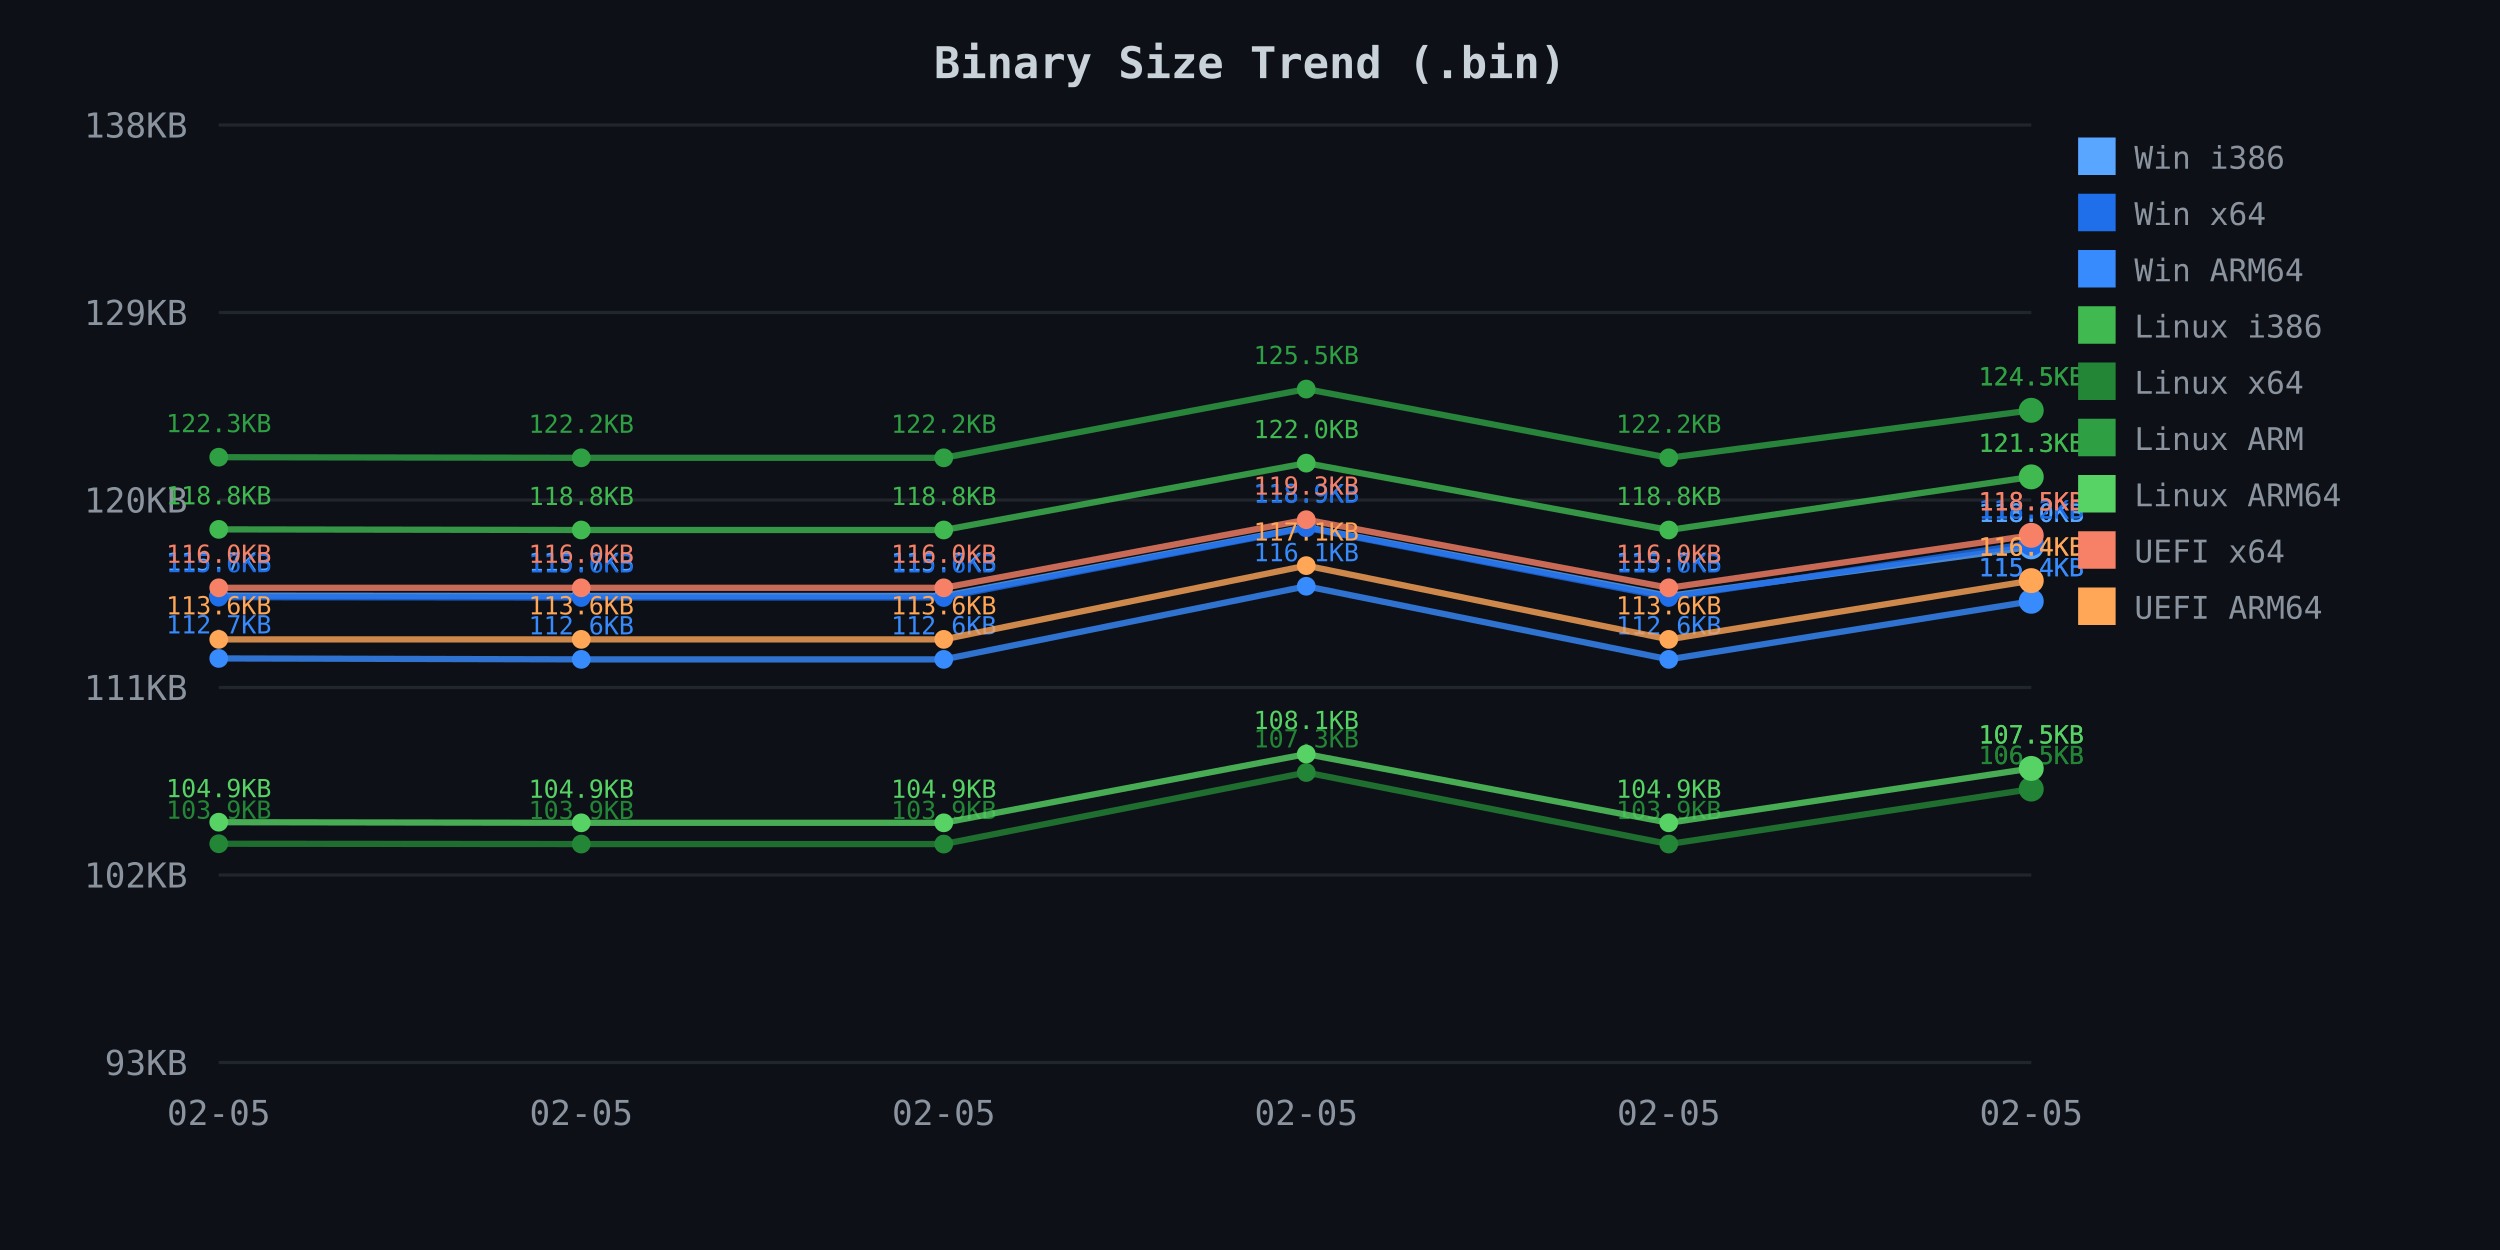
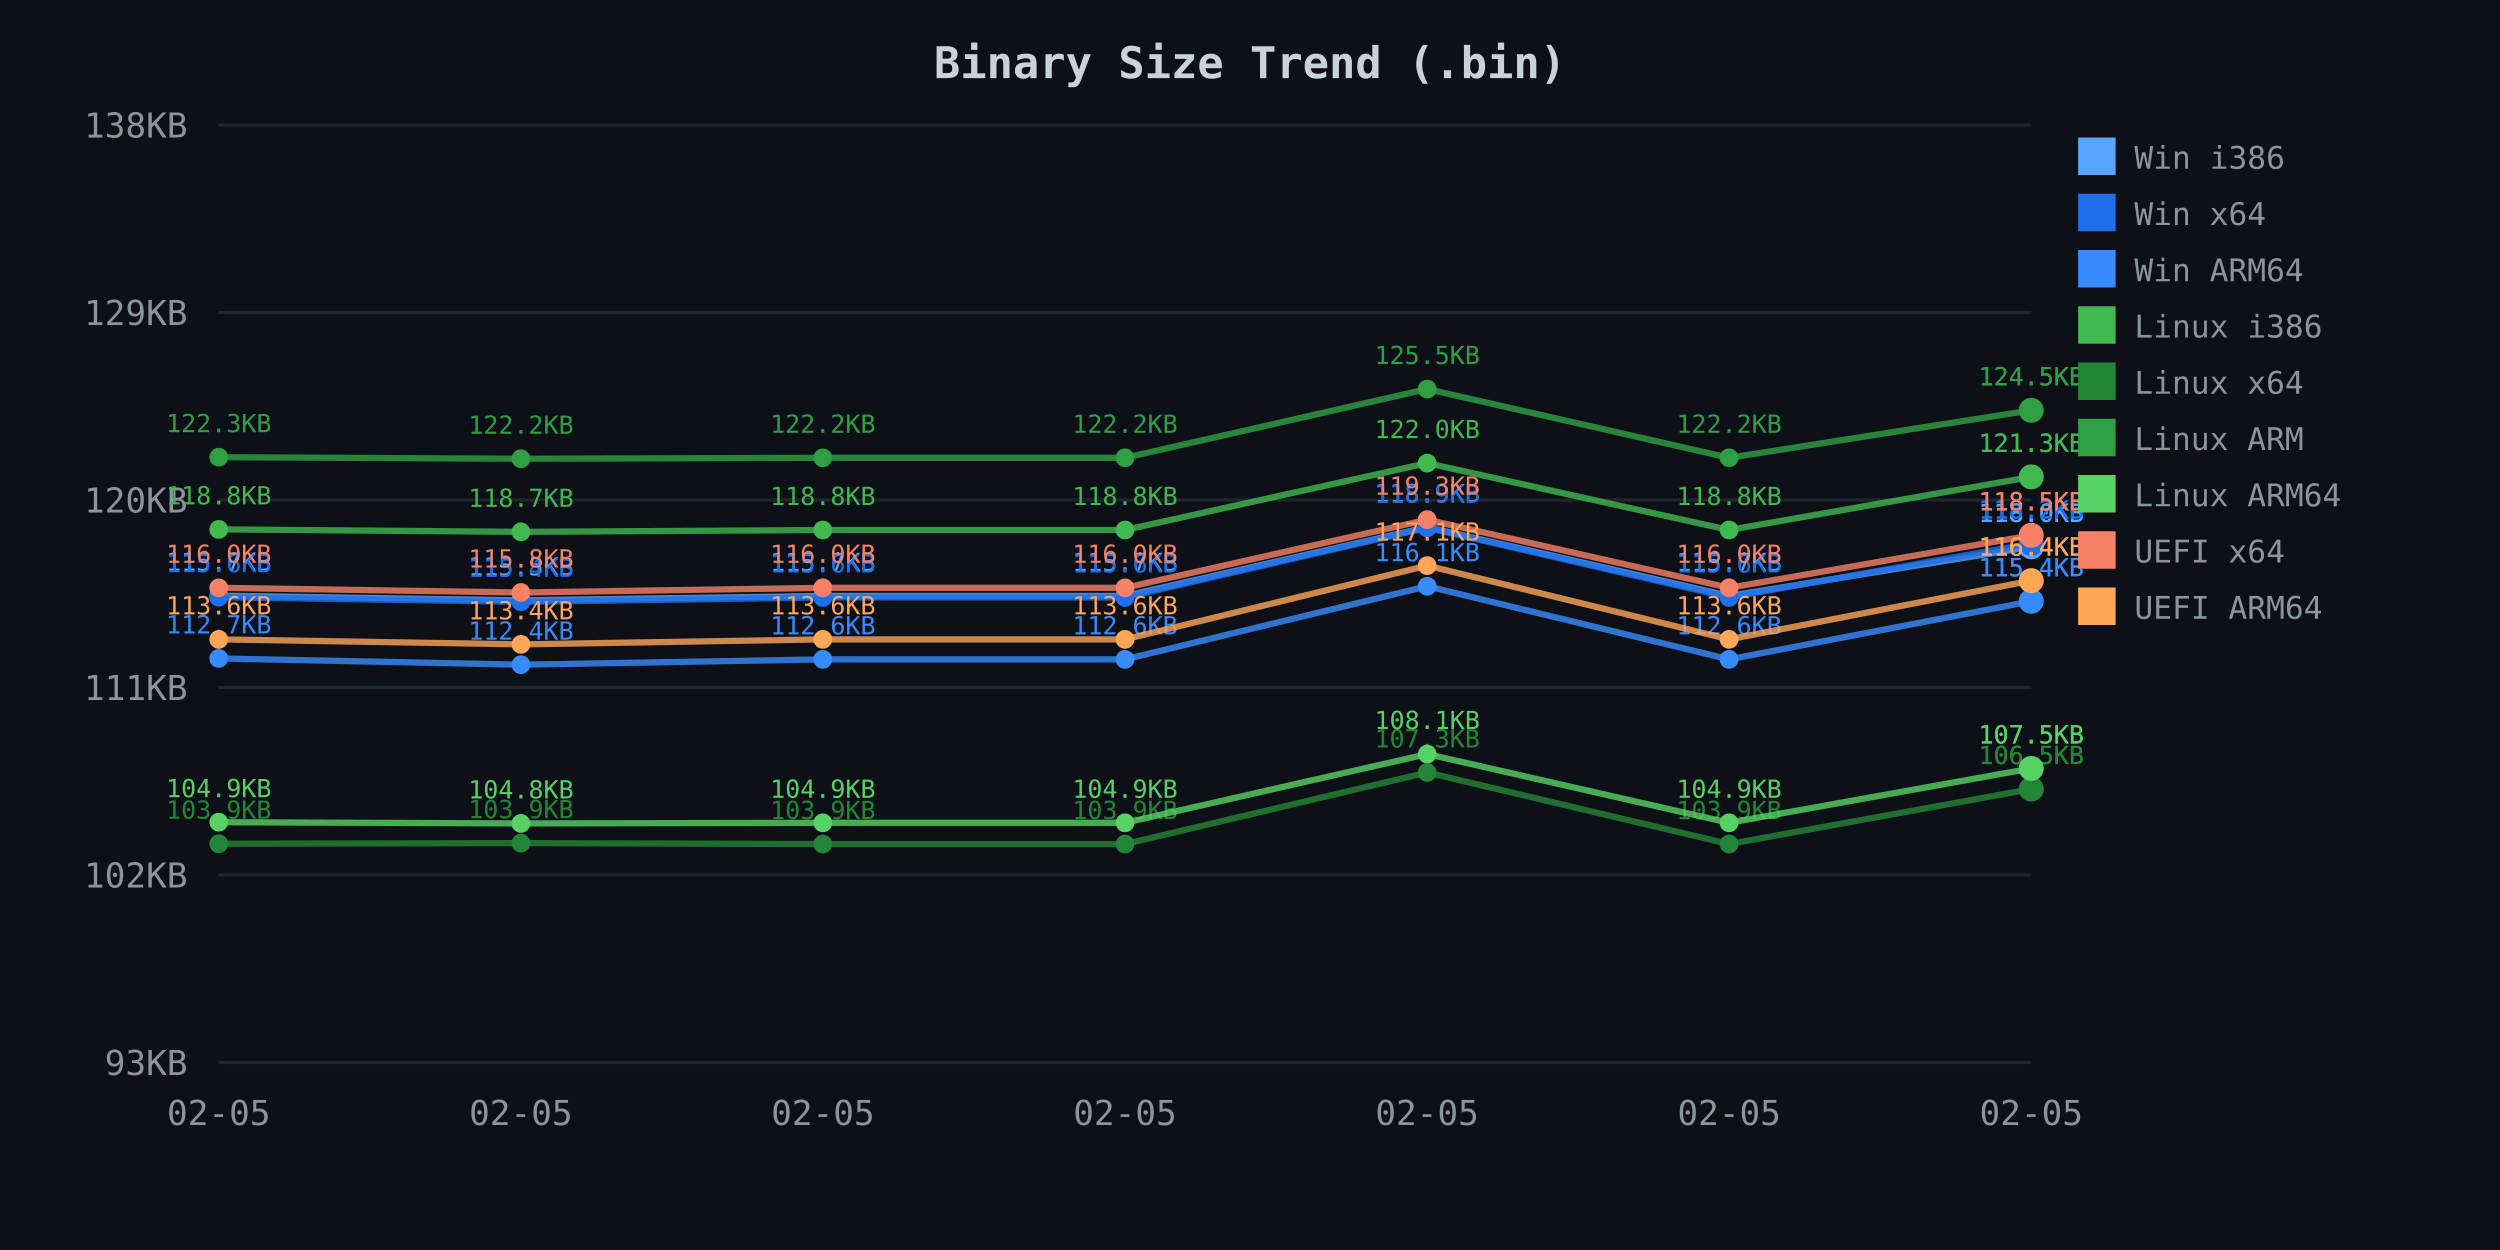
<svg xmlns="http://www.w3.org/2000/svg" width="800" height="400">
  <defs>
    <style>
.axis-text { fill: #8b949e; font-family: monospace; font-size: 11px; }
.title { fill: #c9d1d9; font-family: monospace; font-size: 14px; font-weight: bold; }
.legend { fill: #8b949e; font-family: monospace; font-size: 10px; }
.grid { stroke: #21262d; stroke-width: 1; }
</style>
  </defs>
  <rect width="800" height="400" fill="#0d1117" />
  <text x="400.0" y="25" class="title" text-anchor="middle">Binary Size Trend (.bin)</text>
  <line x1="70" y1="40.0" x2="650" y2="40.0" class="grid" />
  <text x="60" y="44.0" class="axis-text" text-anchor="end">138KB</text>
  <line x1="70" y1="100.0" x2="650" y2="100.0" class="grid" />
  <text x="60" y="104.0" class="axis-text" text-anchor="end">129KB</text>
  <line x1="70" y1="160.0" x2="650" y2="160.0" class="grid" />
  <text x="60" y="164.0" class="axis-text" text-anchor="end">120KB</text>
  <line x1="70" y1="220.0" x2="650" y2="220.0" class="grid" />
  <text x="60" y="224.0" class="axis-text" text-anchor="end">111KB</text>
  <line x1="70" y1="280.0" x2="650" y2="280.0" class="grid" />
  <text x="60" y="284.0" class="axis-text" text-anchor="end">102KB</text>
  <line x1="70" y1="340.0" x2="650" y2="340.0" class="grid" />
  <text x="60" y="344.0" class="axis-text" text-anchor="end">93KB</text>
  <text x="70.0" y="360" class="axis-text" text-anchor="middle">02-05</text>
-   <text x="186.0" y="360" class="axis-text" text-anchor="middle">02-05</text>
-   <text x="302.0" y="360" class="axis-text" text-anchor="middle">02-05</text>
-   <text x="418.0" y="360" class="axis-text" text-anchor="middle">02-05</text>
-   <text x="534.0" y="360" class="axis-text" text-anchor="middle">02-05</text>
+   <text x="166.667" y="360" class="axis-text" text-anchor="middle">02-05</text>
+   <text x="263.333" y="360" class="axis-text" text-anchor="middle">02-05</text>
+   <text x="360.0" y="360" class="axis-text" text-anchor="middle">02-05</text>
+   <text x="456.667" y="360" class="axis-text" text-anchor="middle">02-05</text>
+   <text x="553.333" y="360" class="axis-text" text-anchor="middle">02-05</text>
  <text x="650.0" y="360" class="axis-text" text-anchor="middle">02-05</text>
-   <path d="M 70.0 190.6 L 186.0 190.7 L 302.0 190.7 L 418.0 168.7 L 534.0 190.7 L 650.0 175.0" fill="none" stroke="#58a6ff" stroke-width="2" opacity="0.8" />
+   <path d="M 70.0 190.6 L 166.7 192.1 L 263.3 190.7 L 360.0 190.7 L 456.7 168.7 L 553.3 190.7 L 650.0 175.0" fill="none" stroke="#58a6ff" stroke-width="2" opacity="0.8" />
  <circle cx="70.0" cy="190.6" r="3" fill="#58a6ff" />
  <text x="70.0" y="182.6" fill="#58a6ff" font-family="monospace" font-size="8px" text-anchor="middle">115.7KB</text>
-   <circle cx="186.0" cy="190.7" r="3" fill="#58a6ff" />
-   <text x="186.0" y="182.7" fill="#58a6ff" font-family="monospace" font-size="8px" text-anchor="middle">115.7KB</text>
-   <circle cx="302.0" cy="190.7" r="3" fill="#58a6ff" />
-   <text x="302.0" y="182.7" fill="#58a6ff" font-family="monospace" font-size="8px" text-anchor="middle">115.7KB</text>
-   <circle cx="418.0" cy="168.7" r="3" fill="#58a6ff" />
-   <text x="418.0" y="160.7" fill="#58a6ff" font-family="monospace" font-size="8px" text-anchor="middle">118.9KB</text>
-   <circle cx="534.0" cy="190.7" r="3" fill="#58a6ff" />
-   <text x="534.0" y="182.7" fill="#58a6ff" font-family="monospace" font-size="8px" text-anchor="middle">115.7KB</text>
+   <circle cx="166.7" cy="192.1" r="3" fill="#58a6ff" />
+   <text x="166.7" y="184.1" fill="#58a6ff" font-family="monospace" font-size="8px" text-anchor="middle">115.5KB</text>
+   <circle cx="263.3" cy="190.7" r="3" fill="#58a6ff" />
+   <text x="263.3" y="182.7" fill="#58a6ff" font-family="monospace" font-size="8px" text-anchor="middle">115.7KB</text>
+   <circle cx="360.0" cy="190.7" r="3" fill="#58a6ff" />
+   <text x="360.0" y="182.7" fill="#58a6ff" font-family="monospace" font-size="8px" text-anchor="middle">115.7KB</text>
+   <circle cx="456.7" cy="168.7" r="3" fill="#58a6ff" />
+   <text x="456.7" y="160.7" fill="#58a6ff" font-family="monospace" font-size="8px" text-anchor="middle">118.9KB</text>
+   <circle cx="553.3" cy="190.7" r="3" fill="#58a6ff" />
+   <text x="553.3" y="182.7" fill="#58a6ff" font-family="monospace" font-size="8px" text-anchor="middle">115.7KB</text>
  <circle cx="650.0" cy="175.0" r="3" fill="#58a6ff" />
  <text x="650.0" y="167.0" fill="#58a6ff" font-family="monospace" font-size="8px" text-anchor="middle">118.0KB</text>
  <circle cx="650.0" cy="175.0" r="4" fill="#58a6ff" />
  <text x="650.0" y="167.0" fill="#58a6ff" font-family="monospace" font-size="8px" text-anchor="middle">118.0KB</text>
-   <path d="M 70.0 191.1 L 186.0 191.2 L 302.0 191.2 L 418.0 168.9 L 534.0 191.2 L 650.0 173.9" fill="none" stroke="#1f6feb" stroke-width="2" opacity="0.8" />
+   <path d="M 70.0 191.1 L 166.7 192.6 L 263.3 191.2 L 360.0 191.2 L 456.7 168.9 L 553.3 191.2 L 650.0 173.9" fill="none" stroke="#1f6feb" stroke-width="2" opacity="0.8" />
  <circle cx="70.0" cy="191.1" r="3" fill="#1f6feb" />
  <text x="70.0" y="183.1" fill="#1f6feb" font-family="monospace" font-size="8px" text-anchor="middle">115.6KB</text>
-   <circle cx="186.0" cy="191.2" r="3" fill="#1f6feb" />
-   <text x="186.0" y="183.2" fill="#1f6feb" font-family="monospace" font-size="8px" text-anchor="middle">115.6KB</text>
-   <circle cx="302.0" cy="191.2" r="3" fill="#1f6feb" />
-   <text x="302.0" y="183.2" fill="#1f6feb" font-family="monospace" font-size="8px" text-anchor="middle">115.6KB</text>
-   <circle cx="418.0" cy="168.9" r="3" fill="#1f6feb" />
-   <text x="418.0" y="160.9" fill="#1f6feb" font-family="monospace" font-size="8px" text-anchor="middle">118.9KB</text>
-   <circle cx="534.0" cy="191.2" r="3" fill="#1f6feb" />
-   <text x="534.0" y="183.2" fill="#1f6feb" font-family="monospace" font-size="8px" text-anchor="middle">115.6KB</text>
+   <circle cx="166.7" cy="192.6" r="3" fill="#1f6feb" />
+   <text x="166.7" y="184.6" fill="#1f6feb" font-family="monospace" font-size="8px" text-anchor="middle">115.4KB</text>
+   <circle cx="263.3" cy="191.2" r="3" fill="#1f6feb" />
+   <text x="263.3" y="183.2" fill="#1f6feb" font-family="monospace" font-size="8px" text-anchor="middle">115.6KB</text>
+   <circle cx="360.0" cy="191.2" r="3" fill="#1f6feb" />
+   <text x="360.0" y="183.2" fill="#1f6feb" font-family="monospace" font-size="8px" text-anchor="middle">115.6KB</text>
+   <circle cx="456.7" cy="168.9" r="3" fill="#1f6feb" />
+   <text x="456.7" y="160.9" fill="#1f6feb" font-family="monospace" font-size="8px" text-anchor="middle">118.9KB</text>
+   <circle cx="553.3" cy="191.2" r="3" fill="#1f6feb" />
+   <text x="553.3" y="183.2" fill="#1f6feb" font-family="monospace" font-size="8px" text-anchor="middle">115.6KB</text>
  <circle cx="650.0" cy="173.9" r="3" fill="#1f6feb" />
  <text x="650.0" y="165.9" fill="#1f6feb" font-family="monospace" font-size="8px" text-anchor="middle">118.2KB</text>
  <circle cx="650.0" cy="173.9" r="4" fill="#1f6feb" />
  <text x="650.0" y="165.9" fill="#1f6feb" font-family="monospace" font-size="8px" text-anchor="middle">118.2KB</text>
-   <path d="M 70.0 210.7 L 186.0 211.0 L 302.0 211.0 L 418.0 187.6 L 534.0 211.0 L 650.0 192.4" fill="none" stroke="#388bfd" stroke-width="2" opacity="0.8" />
+   <path d="M 70.0 210.7 L 166.7 212.7 L 263.3 211.0 L 360.0 211.0 L 456.7 187.6 L 553.3 211.0 L 650.0 192.4" fill="none" stroke="#388bfd" stroke-width="2" opacity="0.8" />
  <circle cx="70.0" cy="210.7" r="3" fill="#388bfd" />
  <text x="70.0" y="202.7" fill="#388bfd" font-family="monospace" font-size="8px" text-anchor="middle">112.7KB</text>
-   <circle cx="186.0" cy="211.0" r="3" fill="#388bfd" />
-   <text x="186.0" y="203.0" fill="#388bfd" font-family="monospace" font-size="8px" text-anchor="middle">112.6KB</text>
-   <circle cx="302.0" cy="211.0" r="3" fill="#388bfd" />
-   <text x="302.0" y="203.0" fill="#388bfd" font-family="monospace" font-size="8px" text-anchor="middle">112.6KB</text>
-   <circle cx="418.0" cy="187.6" r="3" fill="#388bfd" />
-   <text x="418.0" y="179.6" fill="#388bfd" font-family="monospace" font-size="8px" text-anchor="middle">116.1KB</text>
-   <circle cx="534.0" cy="211.0" r="3" fill="#388bfd" />
-   <text x="534.0" y="203.0" fill="#388bfd" font-family="monospace" font-size="8px" text-anchor="middle">112.6KB</text>
+   <circle cx="166.7" cy="212.7" r="3" fill="#388bfd" />
+   <text x="166.7" y="204.7" fill="#388bfd" font-family="monospace" font-size="8px" text-anchor="middle">112.4KB</text>
+   <circle cx="263.3" cy="211.0" r="3" fill="#388bfd" />
+   <text x="263.3" y="203.0" fill="#388bfd" font-family="monospace" font-size="8px" text-anchor="middle">112.6KB</text>
+   <circle cx="360.0" cy="211.0" r="3" fill="#388bfd" />
+   <text x="360.0" y="203.0" fill="#388bfd" font-family="monospace" font-size="8px" text-anchor="middle">112.6KB</text>
+   <circle cx="456.7" cy="187.6" r="3" fill="#388bfd" />
+   <text x="456.7" y="179.6" fill="#388bfd" font-family="monospace" font-size="8px" text-anchor="middle">116.1KB</text>
+   <circle cx="553.3" cy="211.0" r="3" fill="#388bfd" />
+   <text x="553.3" y="203.0" fill="#388bfd" font-family="monospace" font-size="8px" text-anchor="middle">112.6KB</text>
  <circle cx="650.0" cy="192.4" r="3" fill="#388bfd" />
  <text x="650.0" y="184.4" fill="#388bfd" font-family="monospace" font-size="8px" text-anchor="middle">115.4KB</text>
  <circle cx="650.0" cy="192.4" r="4" fill="#388bfd" />
  <text x="650.0" y="184.4" fill="#388bfd" font-family="monospace" font-size="8px" text-anchor="middle">115.4KB</text>
-   <path d="M 70.0 169.4 L 186.0 169.6 L 302.0 169.6 L 418.0 148.2 L 534.0 169.6 L 650.0 152.6" fill="none" stroke="#3fb950" stroke-width="2" opacity="0.8" />
+   <path d="M 70.0 169.4 L 166.7 170.2 L 263.3 169.6 L 360.0 169.6 L 456.7 148.2 L 553.3 169.6 L 650.0 152.6" fill="none" stroke="#3fb950" stroke-width="2" opacity="0.8" />
  <circle cx="70.0" cy="169.4" r="3" fill="#3fb950" />
  <text x="70.0" y="161.4" fill="#3fb950" font-family="monospace" font-size="8px" text-anchor="middle">118.8KB</text>
-   <circle cx="186.0" cy="169.6" r="3" fill="#3fb950" />
-   <text x="186.0" y="161.6" fill="#3fb950" font-family="monospace" font-size="8px" text-anchor="middle">118.8KB</text>
-   <circle cx="302.0" cy="169.6" r="3" fill="#3fb950" />
-   <text x="302.0" y="161.6" fill="#3fb950" font-family="monospace" font-size="8px" text-anchor="middle">118.8KB</text>
-   <circle cx="418.0" cy="148.2" r="3" fill="#3fb950" />
-   <text x="418.0" y="140.2" fill="#3fb950" font-family="monospace" font-size="8px" text-anchor="middle">122.0KB</text>
-   <circle cx="534.0" cy="169.6" r="3" fill="#3fb950" />
-   <text x="534.0" y="161.6" fill="#3fb950" font-family="monospace" font-size="8px" text-anchor="middle">118.8KB</text>
+   <circle cx="166.7" cy="170.2" r="3" fill="#3fb950" />
+   <text x="166.7" y="162.2" fill="#3fb950" font-family="monospace" font-size="8px" text-anchor="middle">118.7KB</text>
+   <circle cx="263.3" cy="169.6" r="3" fill="#3fb950" />
+   <text x="263.3" y="161.6" fill="#3fb950" font-family="monospace" font-size="8px" text-anchor="middle">118.8KB</text>
+   <circle cx="360.0" cy="169.6" r="3" fill="#3fb950" />
+   <text x="360.0" y="161.6" fill="#3fb950" font-family="monospace" font-size="8px" text-anchor="middle">118.8KB</text>
+   <circle cx="456.7" cy="148.2" r="3" fill="#3fb950" />
+   <text x="456.7" y="140.2" fill="#3fb950" font-family="monospace" font-size="8px" text-anchor="middle">122.0KB</text>
+   <circle cx="553.3" cy="169.6" r="3" fill="#3fb950" />
+   <text x="553.3" y="161.6" fill="#3fb950" font-family="monospace" font-size="8px" text-anchor="middle">118.8KB</text>
  <circle cx="650.0" cy="152.6" r="3" fill="#3fb950" />
  <text x="650.0" y="144.6" fill="#3fb950" font-family="monospace" font-size="8px" text-anchor="middle">121.3KB</text>
  <circle cx="650.0" cy="152.6" r="4" fill="#3fb950" />
  <text x="650.0" y="144.6" fill="#3fb950" font-family="monospace" font-size="8px" text-anchor="middle">121.3KB</text>
-   <path d="M 70.0 270.0 L 186.0 270.1 L 302.0 270.1 L 418.0 247.2 L 534.0 270.1 L 650.0 252.5" fill="none" stroke="#238636" stroke-width="2" opacity="0.8" />
+   <path d="M 70.0 270.0 L 166.7 269.8 L 263.3 270.1 L 360.0 270.1 L 456.7 247.2 L 553.3 270.1 L 650.0 252.5" fill="none" stroke="#238636" stroke-width="2" opacity="0.8" />
  <circle cx="70.0" cy="270.0" r="3" fill="#238636" />
  <text x="70.0" y="262.0" fill="#238636" font-family="monospace" font-size="8px" text-anchor="middle">103.9KB</text>
-   <circle cx="186.0" cy="270.1" r="3" fill="#238636" />
-   <text x="186.0" y="262.1" fill="#238636" font-family="monospace" font-size="8px" text-anchor="middle">103.9KB</text>
-   <circle cx="302.0" cy="270.1" r="3" fill="#238636" />
-   <text x="302.0" y="262.1" fill="#238636" font-family="monospace" font-size="8px" text-anchor="middle">103.9KB</text>
-   <circle cx="418.0" cy="247.2" r="3" fill="#238636" />
-   <text x="418.0" y="239.2" fill="#238636" font-family="monospace" font-size="8px" text-anchor="middle">107.3KB</text>
-   <circle cx="534.0" cy="270.1" r="3" fill="#238636" />
-   <text x="534.0" y="262.1" fill="#238636" font-family="monospace" font-size="8px" text-anchor="middle">103.9KB</text>
+   <circle cx="166.7" cy="269.8" r="3" fill="#238636" />
+   <text x="166.7" y="261.8" fill="#238636" font-family="monospace" font-size="8px" text-anchor="middle">103.9KB</text>
+   <circle cx="263.3" cy="270.1" r="3" fill="#238636" />
+   <text x="263.3" y="262.1" fill="#238636" font-family="monospace" font-size="8px" text-anchor="middle">103.9KB</text>
+   <circle cx="360.0" cy="270.1" r="3" fill="#238636" />
+   <text x="360.0" y="262.1" fill="#238636" font-family="monospace" font-size="8px" text-anchor="middle">103.9KB</text>
+   <circle cx="456.7" cy="247.2" r="3" fill="#238636" />
+   <text x="456.7" y="239.2" fill="#238636" font-family="monospace" font-size="8px" text-anchor="middle">107.3KB</text>
+   <circle cx="553.3" cy="270.1" r="3" fill="#238636" />
+   <text x="553.3" y="262.1" fill="#238636" font-family="monospace" font-size="8px" text-anchor="middle">103.9KB</text>
  <circle cx="650.0" cy="252.5" r="3" fill="#238636" />
  <text x="650.0" y="244.5" fill="#238636" font-family="monospace" font-size="8px" text-anchor="middle">106.5KB</text>
  <circle cx="650.0" cy="252.5" r="4" fill="#238636" />
  <text x="650.0" y="244.5" fill="#238636" font-family="monospace" font-size="8px" text-anchor="middle">106.5KB</text>
-   <path d="M 70.0 146.3 L 186.0 146.5 L 302.0 146.5 L 418.0 124.5 L 534.0 146.5 L 650.0 131.3" fill="none" stroke="#2ea043" stroke-width="2" opacity="0.8" />
+   <path d="M 70.0 146.3 L 166.7 146.8 L 263.3 146.5 L 360.0 146.5 L 456.7 124.5 L 553.3 146.5 L 650.0 131.3" fill="none" stroke="#2ea043" stroke-width="2" opacity="0.8" />
  <circle cx="70.0" cy="146.3" r="3" fill="#2ea043" />
  <text x="70.0" y="138.3" fill="#2ea043" font-family="monospace" font-size="8px" text-anchor="middle">122.3KB</text>
-   <circle cx="186.0" cy="146.5" r="3" fill="#2ea043" />
-   <text x="186.0" y="138.5" fill="#2ea043" font-family="monospace" font-size="8px" text-anchor="middle">122.2KB</text>
-   <circle cx="302.0" cy="146.5" r="3" fill="#2ea043" />
-   <text x="302.0" y="138.5" fill="#2ea043" font-family="monospace" font-size="8px" text-anchor="middle">122.2KB</text>
-   <circle cx="418.0" cy="124.5" r="3" fill="#2ea043" />
-   <text x="418.0" y="116.5" fill="#2ea043" font-family="monospace" font-size="8px" text-anchor="middle">125.5KB</text>
-   <circle cx="534.0" cy="146.5" r="3" fill="#2ea043" />
-   <text x="534.0" y="138.5" fill="#2ea043" font-family="monospace" font-size="8px" text-anchor="middle">122.2KB</text>
+   <circle cx="166.7" cy="146.8" r="3" fill="#2ea043" />
+   <text x="166.7" y="138.8" fill="#2ea043" font-family="monospace" font-size="8px" text-anchor="middle">122.2KB</text>
+   <circle cx="263.3" cy="146.5" r="3" fill="#2ea043" />
+   <text x="263.3" y="138.5" fill="#2ea043" font-family="monospace" font-size="8px" text-anchor="middle">122.2KB</text>
+   <circle cx="360.0" cy="146.5" r="3" fill="#2ea043" />
+   <text x="360.0" y="138.5" fill="#2ea043" font-family="monospace" font-size="8px" text-anchor="middle">122.2KB</text>
+   <circle cx="456.7" cy="124.5" r="3" fill="#2ea043" />
+   <text x="456.7" y="116.5" fill="#2ea043" font-family="monospace" font-size="8px" text-anchor="middle">125.5KB</text>
+   <circle cx="553.3" cy="146.5" r="3" fill="#2ea043" />
+   <text x="553.3" y="138.5" fill="#2ea043" font-family="monospace" font-size="8px" text-anchor="middle">122.2KB</text>
  <circle cx="650.0" cy="131.3" r="3" fill="#2ea043" />
  <text x="650.0" y="123.3" fill="#2ea043" font-family="monospace" font-size="8px" text-anchor="middle">124.5KB</text>
  <circle cx="650.0" cy="131.3" r="4" fill="#2ea043" />
  <text x="650.0" y="123.3" fill="#2ea043" font-family="monospace" font-size="8px" text-anchor="middle">124.5KB</text>
-   <path d="M 70.0 263.1 L 186.0 263.3 L 302.0 263.3 L 418.0 241.3 L 534.0 263.3 L 650.0 245.9" fill="none" stroke="#56d364" stroke-width="2" opacity="0.8" />
+   <path d="M 70.0 263.1 L 166.7 263.5 L 263.3 263.3 L 360.0 263.3 L 456.7 241.3 L 553.3 263.3 L 650.0 245.9" fill="none" stroke="#56d364" stroke-width="2" opacity="0.8" />
  <circle cx="70.0" cy="263.1" r="3" fill="#56d364" />
  <text x="70.0" y="255.1" fill="#56d364" font-family="monospace" font-size="8px" text-anchor="middle">104.9KB</text>
-   <circle cx="186.0" cy="263.3" r="3" fill="#56d364" />
-   <text x="186.0" y="255.3" fill="#56d364" font-family="monospace" font-size="8px" text-anchor="middle">104.9KB</text>
-   <circle cx="302.0" cy="263.3" r="3" fill="#56d364" />
-   <text x="302.0" y="255.3" fill="#56d364" font-family="monospace" font-size="8px" text-anchor="middle">104.9KB</text>
-   <circle cx="418.0" cy="241.3" r="3" fill="#56d364" />
-   <text x="418.0" y="233.3" fill="#56d364" font-family="monospace" font-size="8px" text-anchor="middle">108.1KB</text>
-   <circle cx="534.0" cy="263.3" r="3" fill="#56d364" />
-   <text x="534.0" y="255.3" fill="#56d364" font-family="monospace" font-size="8px" text-anchor="middle">104.9KB</text>
+   <circle cx="166.7" cy="263.5" r="3" fill="#56d364" />
+   <text x="166.7" y="255.5" fill="#56d364" font-family="monospace" font-size="8px" text-anchor="middle">104.8KB</text>
+   <circle cx="263.3" cy="263.3" r="3" fill="#56d364" />
+   <text x="263.3" y="255.3" fill="#56d364" font-family="monospace" font-size="8px" text-anchor="middle">104.9KB</text>
+   <circle cx="360.0" cy="263.3" r="3" fill="#56d364" />
+   <text x="360.0" y="255.3" fill="#56d364" font-family="monospace" font-size="8px" text-anchor="middle">104.9KB</text>
+   <circle cx="456.7" cy="241.3" r="3" fill="#56d364" />
+   <text x="456.7" y="233.3" fill="#56d364" font-family="monospace" font-size="8px" text-anchor="middle">108.1KB</text>
+   <circle cx="553.3" cy="263.3" r="3" fill="#56d364" />
+   <text x="553.3" y="255.3" fill="#56d364" font-family="monospace" font-size="8px" text-anchor="middle">104.9KB</text>
  <circle cx="650.0" cy="245.9" r="3" fill="#56d364" />
  <text x="650.0" y="237.9" fill="#56d364" font-family="monospace" font-size="8px" text-anchor="middle">107.5KB</text>
  <circle cx="650.0" cy="245.9" r="4" fill="#56d364" />
  <text x="650.0" y="237.9" fill="#56d364" font-family="monospace" font-size="8px" text-anchor="middle">107.5KB</text>
-   <path d="M 70.0 188.1 L 186.0 188.1 L 302.0 188.1 L 418.0 166.3 L 534.0 188.1 L 650.0 171.3" fill="none" stroke="#f78166" stroke-width="2" opacity="0.8" />
+   <path d="M 70.0 188.1 L 166.7 189.6 L 263.3 188.1 L 360.0 188.1 L 456.7 166.3 L 553.3 188.1 L 650.0 171.3" fill="none" stroke="#f78166" stroke-width="2" opacity="0.8" />
  <circle cx="70.0" cy="188.1" r="3" fill="#f78166" />
  <text x="70.0" y="180.1" fill="#f78166" font-family="monospace" font-size="8px" text-anchor="middle">116.0KB</text>
-   <circle cx="186.0" cy="188.1" r="3" fill="#f78166" />
-   <text x="186.0" y="180.1" fill="#f78166" font-family="monospace" font-size="8px" text-anchor="middle">116.0KB</text>
-   <circle cx="302.0" cy="188.1" r="3" fill="#f78166" />
-   <text x="302.0" y="180.1" fill="#f78166" font-family="monospace" font-size="8px" text-anchor="middle">116.0KB</text>
-   <circle cx="418.0" cy="166.3" r="3" fill="#f78166" />
-   <text x="418.0" y="158.3" fill="#f78166" font-family="monospace" font-size="8px" text-anchor="middle">119.3KB</text>
-   <circle cx="534.0" cy="188.1" r="3" fill="#f78166" />
-   <text x="534.0" y="180.1" fill="#f78166" font-family="monospace" font-size="8px" text-anchor="middle">116.0KB</text>
+   <circle cx="166.7" cy="189.6" r="3" fill="#f78166" />
+   <text x="166.7" y="181.6" fill="#f78166" font-family="monospace" font-size="8px" text-anchor="middle">115.8KB</text>
+   <circle cx="263.3" cy="188.1" r="3" fill="#f78166" />
+   <text x="263.3" y="180.1" fill="#f78166" font-family="monospace" font-size="8px" text-anchor="middle">116.0KB</text>
+   <circle cx="360.0" cy="188.1" r="3" fill="#f78166" />
+   <text x="360.0" y="180.1" fill="#f78166" font-family="monospace" font-size="8px" text-anchor="middle">116.0KB</text>
+   <circle cx="456.7" cy="166.3" r="3" fill="#f78166" />
+   <text x="456.7" y="158.3" fill="#f78166" font-family="monospace" font-size="8px" text-anchor="middle">119.3KB</text>
+   <circle cx="553.3" cy="188.1" r="3" fill="#f78166" />
+   <text x="553.3" y="180.1" fill="#f78166" font-family="monospace" font-size="8px" text-anchor="middle">116.0KB</text>
  <circle cx="650.0" cy="171.3" r="3" fill="#f78166" />
  <text x="650.0" y="163.3" fill="#f78166" font-family="monospace" font-size="8px" text-anchor="middle">118.5KB</text>
  <circle cx="650.0" cy="171.3" r="4" fill="#f78166" />
  <text x="650.0" y="163.3" fill="#f78166" font-family="monospace" font-size="8px" text-anchor="middle">118.5KB</text>
-   <path d="M 70.0 204.6 L 186.0 204.6 L 302.0 204.6 L 418.0 181.0 L 534.0 204.6 L 650.0 185.8" fill="none" stroke="#ffa657" stroke-width="2" opacity="0.8" />
+   <path d="M 70.0 204.6 L 166.7 206.2 L 263.3 204.6 L 360.0 204.6 L 456.7 181.0 L 553.3 204.6 L 650.0 185.8" fill="none" stroke="#ffa657" stroke-width="2" opacity="0.8" />
  <circle cx="70.0" cy="204.6" r="3" fill="#ffa657" />
  <text x="70.0" y="196.6" fill="#ffa657" font-family="monospace" font-size="8px" text-anchor="middle">113.6KB</text>
-   <circle cx="186.0" cy="204.6" r="3" fill="#ffa657" />
-   <text x="186.0" y="196.6" fill="#ffa657" font-family="monospace" font-size="8px" text-anchor="middle">113.6KB</text>
-   <circle cx="302.0" cy="204.6" r="3" fill="#ffa657" />
-   <text x="302.0" y="196.6" fill="#ffa657" font-family="monospace" font-size="8px" text-anchor="middle">113.6KB</text>
-   <circle cx="418.0" cy="181.0" r="3" fill="#ffa657" />
-   <text x="418.0" y="173.0" fill="#ffa657" font-family="monospace" font-size="8px" text-anchor="middle">117.1KB</text>
-   <circle cx="534.0" cy="204.6" r="3" fill="#ffa657" />
-   <text x="534.0" y="196.6" fill="#ffa657" font-family="monospace" font-size="8px" text-anchor="middle">113.6KB</text>
+   <circle cx="166.7" cy="206.2" r="3" fill="#ffa657" />
+   <text x="166.7" y="198.2" fill="#ffa657" font-family="monospace" font-size="8px" text-anchor="middle">113.4KB</text>
+   <circle cx="263.3" cy="204.6" r="3" fill="#ffa657" />
+   <text x="263.3" y="196.6" fill="#ffa657" font-family="monospace" font-size="8px" text-anchor="middle">113.6KB</text>
+   <circle cx="360.0" cy="204.6" r="3" fill="#ffa657" />
+   <text x="360.0" y="196.6" fill="#ffa657" font-family="monospace" font-size="8px" text-anchor="middle">113.6KB</text>
+   <circle cx="456.7" cy="181.0" r="3" fill="#ffa657" />
+   <text x="456.7" y="173.0" fill="#ffa657" font-family="monospace" font-size="8px" text-anchor="middle">117.1KB</text>
+   <circle cx="553.3" cy="204.6" r="3" fill="#ffa657" />
+   <text x="553.3" y="196.6" fill="#ffa657" font-family="monospace" font-size="8px" text-anchor="middle">113.6KB</text>
  <circle cx="650.0" cy="185.8" r="3" fill="#ffa657" />
  <text x="650.0" y="177.8" fill="#ffa657" font-family="monospace" font-size="8px" text-anchor="middle">116.4KB</text>
  <circle cx="650.0" cy="185.8" r="4" fill="#ffa657" />
  <text x="650.0" y="177.8" fill="#ffa657" font-family="monospace" font-size="8px" text-anchor="middle">116.4KB</text>
  <rect x="665" y="44" width="12" height="12" fill="#58a6ff" />
  <text x="683" y="54" class="legend">Win i386</text>
  <rect x="665" y="62" width="12" height="12" fill="#1f6feb" />
  <text x="683" y="72" class="legend">Win x64</text>
  <rect x="665" y="80" width="12" height="12" fill="#388bfd" />
  <text x="683" y="90" class="legend">Win ARM64</text>
  <rect x="665" y="98" width="12" height="12" fill="#3fb950" />
  <text x="683" y="108" class="legend">Linux i386</text>
  <rect x="665" y="116" width="12" height="12" fill="#238636" />
  <text x="683" y="126" class="legend">Linux x64</text>
  <rect x="665" y="134" width="12" height="12" fill="#2ea043" />
  <text x="683" y="144" class="legend">Linux ARM</text>
  <rect x="665" y="152" width="12" height="12" fill="#56d364" />
  <text x="683" y="162" class="legend">Linux ARM64</text>
  <rect x="665" y="170" width="12" height="12" fill="#f78166" />
  <text x="683" y="180" class="legend">UEFI x64</text>
  <rect x="665" y="188" width="12" height="12" fill="#ffa657" />
  <text x="683" y="198" class="legend">UEFI ARM64</text>
</svg>
